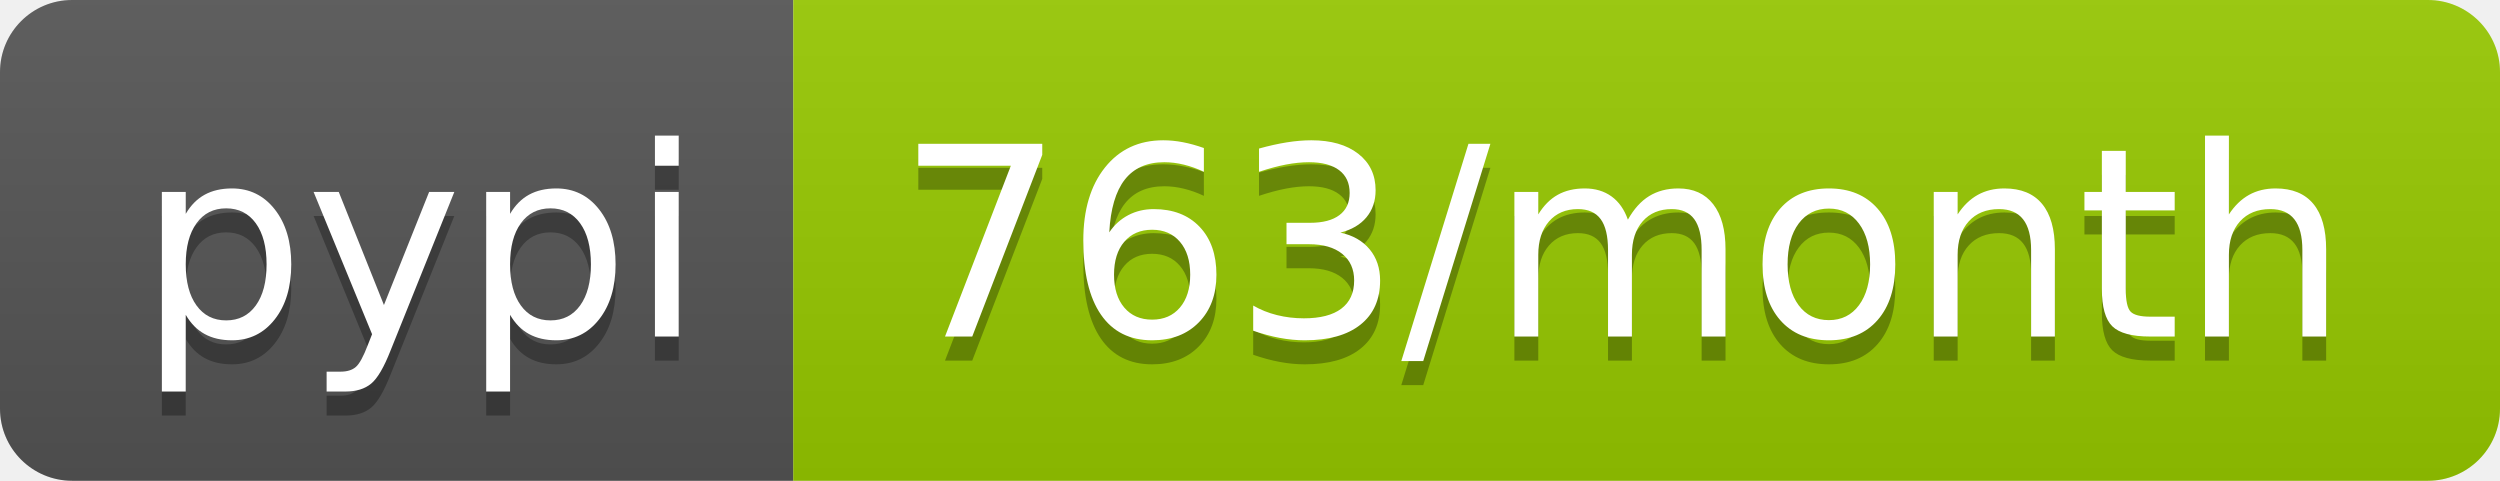
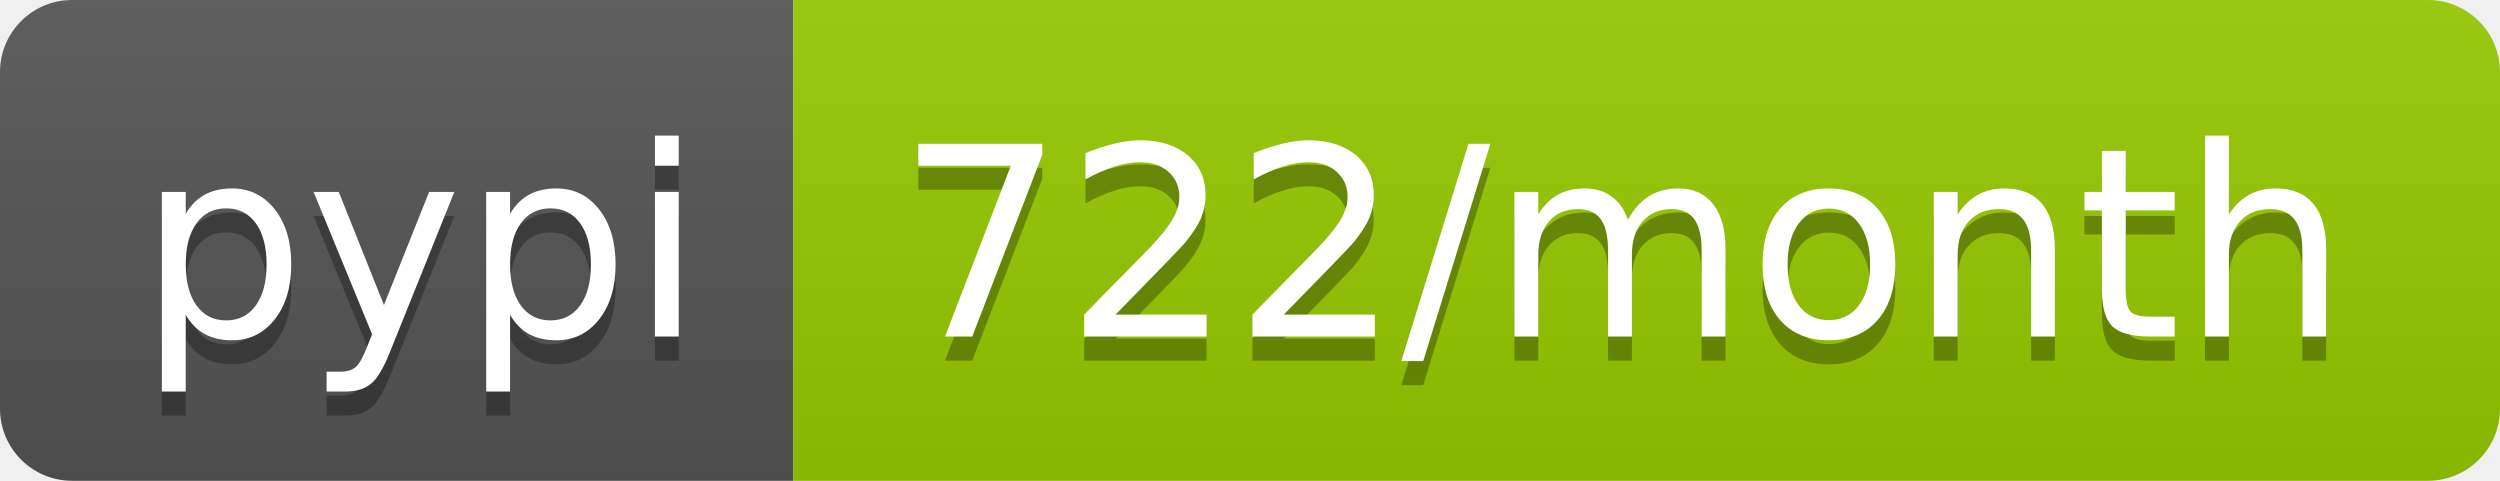
- <svg xmlns="http://www.w3.org/2000/svg" width="104" height="20" role="img" aria-label="pypi: 763/month">
+ <svg xmlns="http://www.w3.org/2000/svg" width="104" height="20" role="img" aria-label="pypi: 722/month">
  <linearGradient id="s" x2="0" y2="100%">
    <stop offset="0" stop-color="#bbb" stop-opacity=".1" />
    <stop offset="1" stop-opacity=".1" />
  </linearGradient>
  <clipPath id="r">
    <rect width="104" height="20" rx="3" fill="#fff" />
  </clipPath>
  <g clip-path="url(#r)">
    <rect width="33" height="20" fill="#555" />
    <rect x="33" width="71" height="20" fill="#97ca00" />
    <rect width="104" height="20" fill="url(#s)" />
  </g>
  <g fill="#fff" text-anchor="middle" font-family="Verdana,Geneva,DejaVu Sans,sans-serif" text-rendering="geometricPrecision" font-size="110">
    <text aria-hidden="true" x="175" y="150" fill="#010101" fill-opacity=".3" transform="scale(.1)" textLength="230">pypi</text>
    <text x="175" y="140" transform="scale(.1)" fill="#fff" textLength="230">pypi</text>
-     <text aria-hidden="true" x="675" y="150" fill="#010101" fill-opacity=".3" transform="scale(.1)" textLength="610">763/month</text>
-     <text x="675" y="140" transform="scale(.1)" fill="#fff" textLength="610">763/month</text>
+     <text aria-hidden="true" x="675" y="150" fill="#010101" fill-opacity=".3" transform="scale(.1)" textLength="610">722/month</text>
+     <text x="675" y="140" transform="scale(.1)" fill="#fff" textLength="610">722/month</text>
  </g>
</svg>
